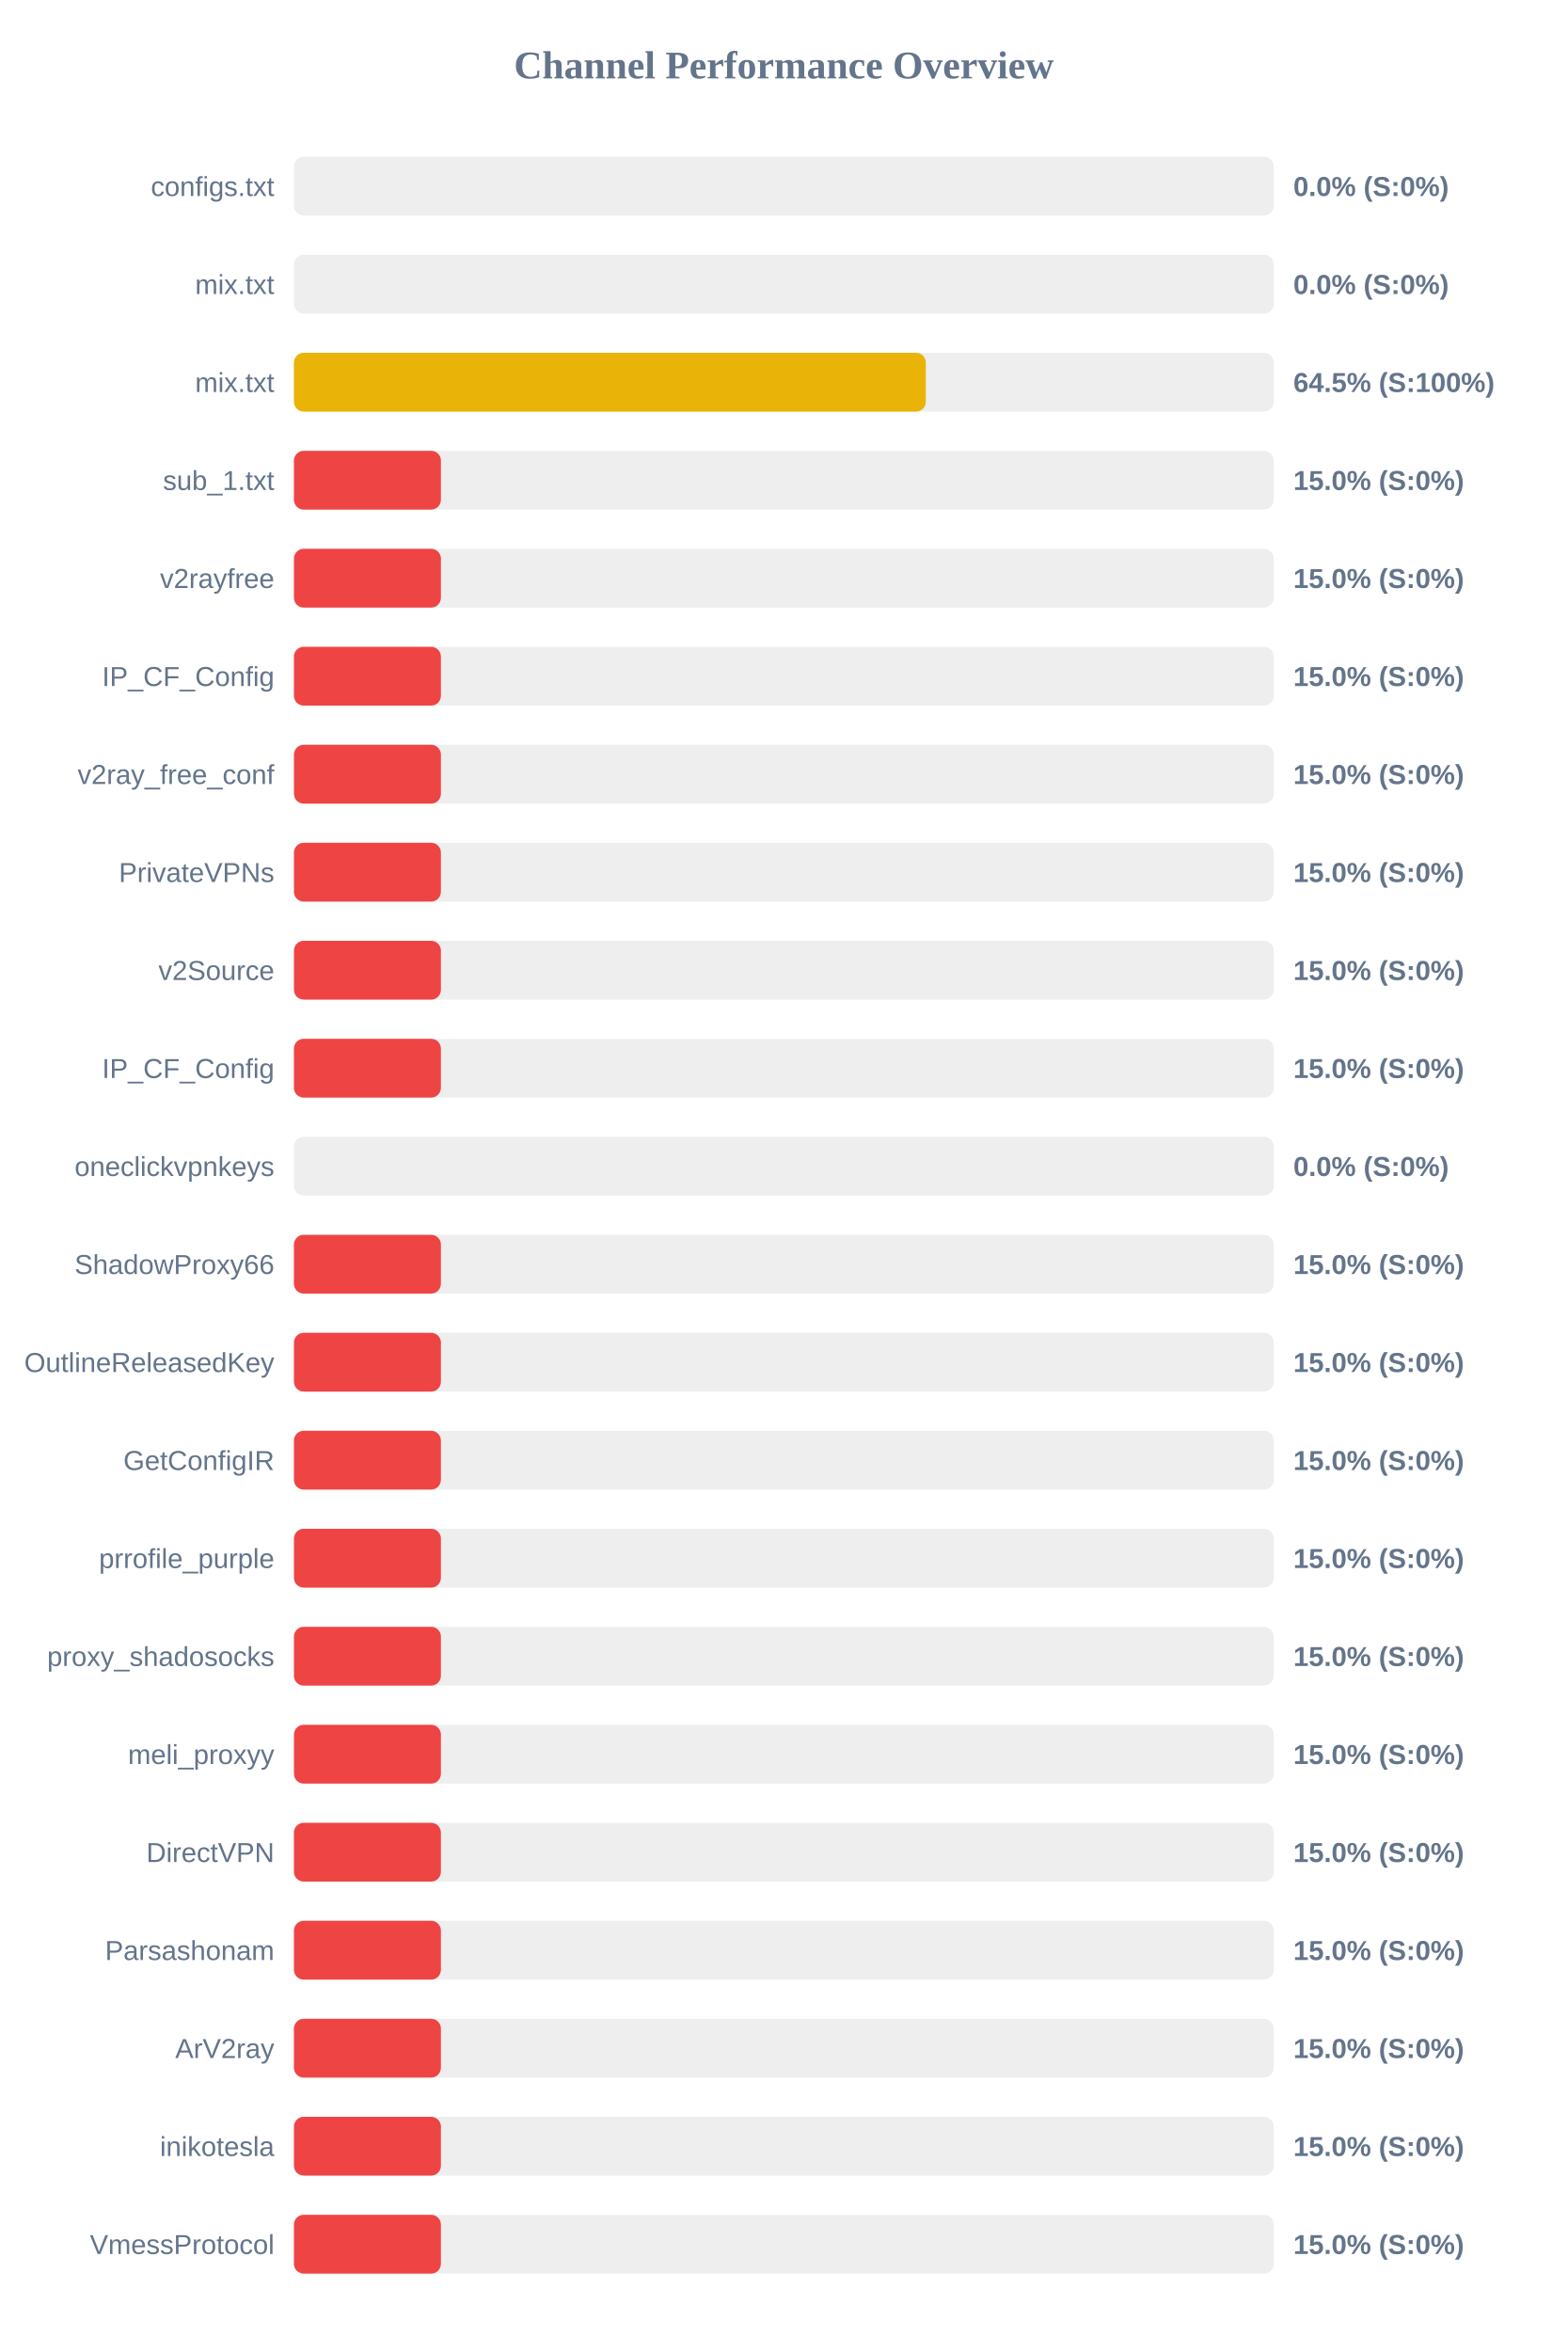
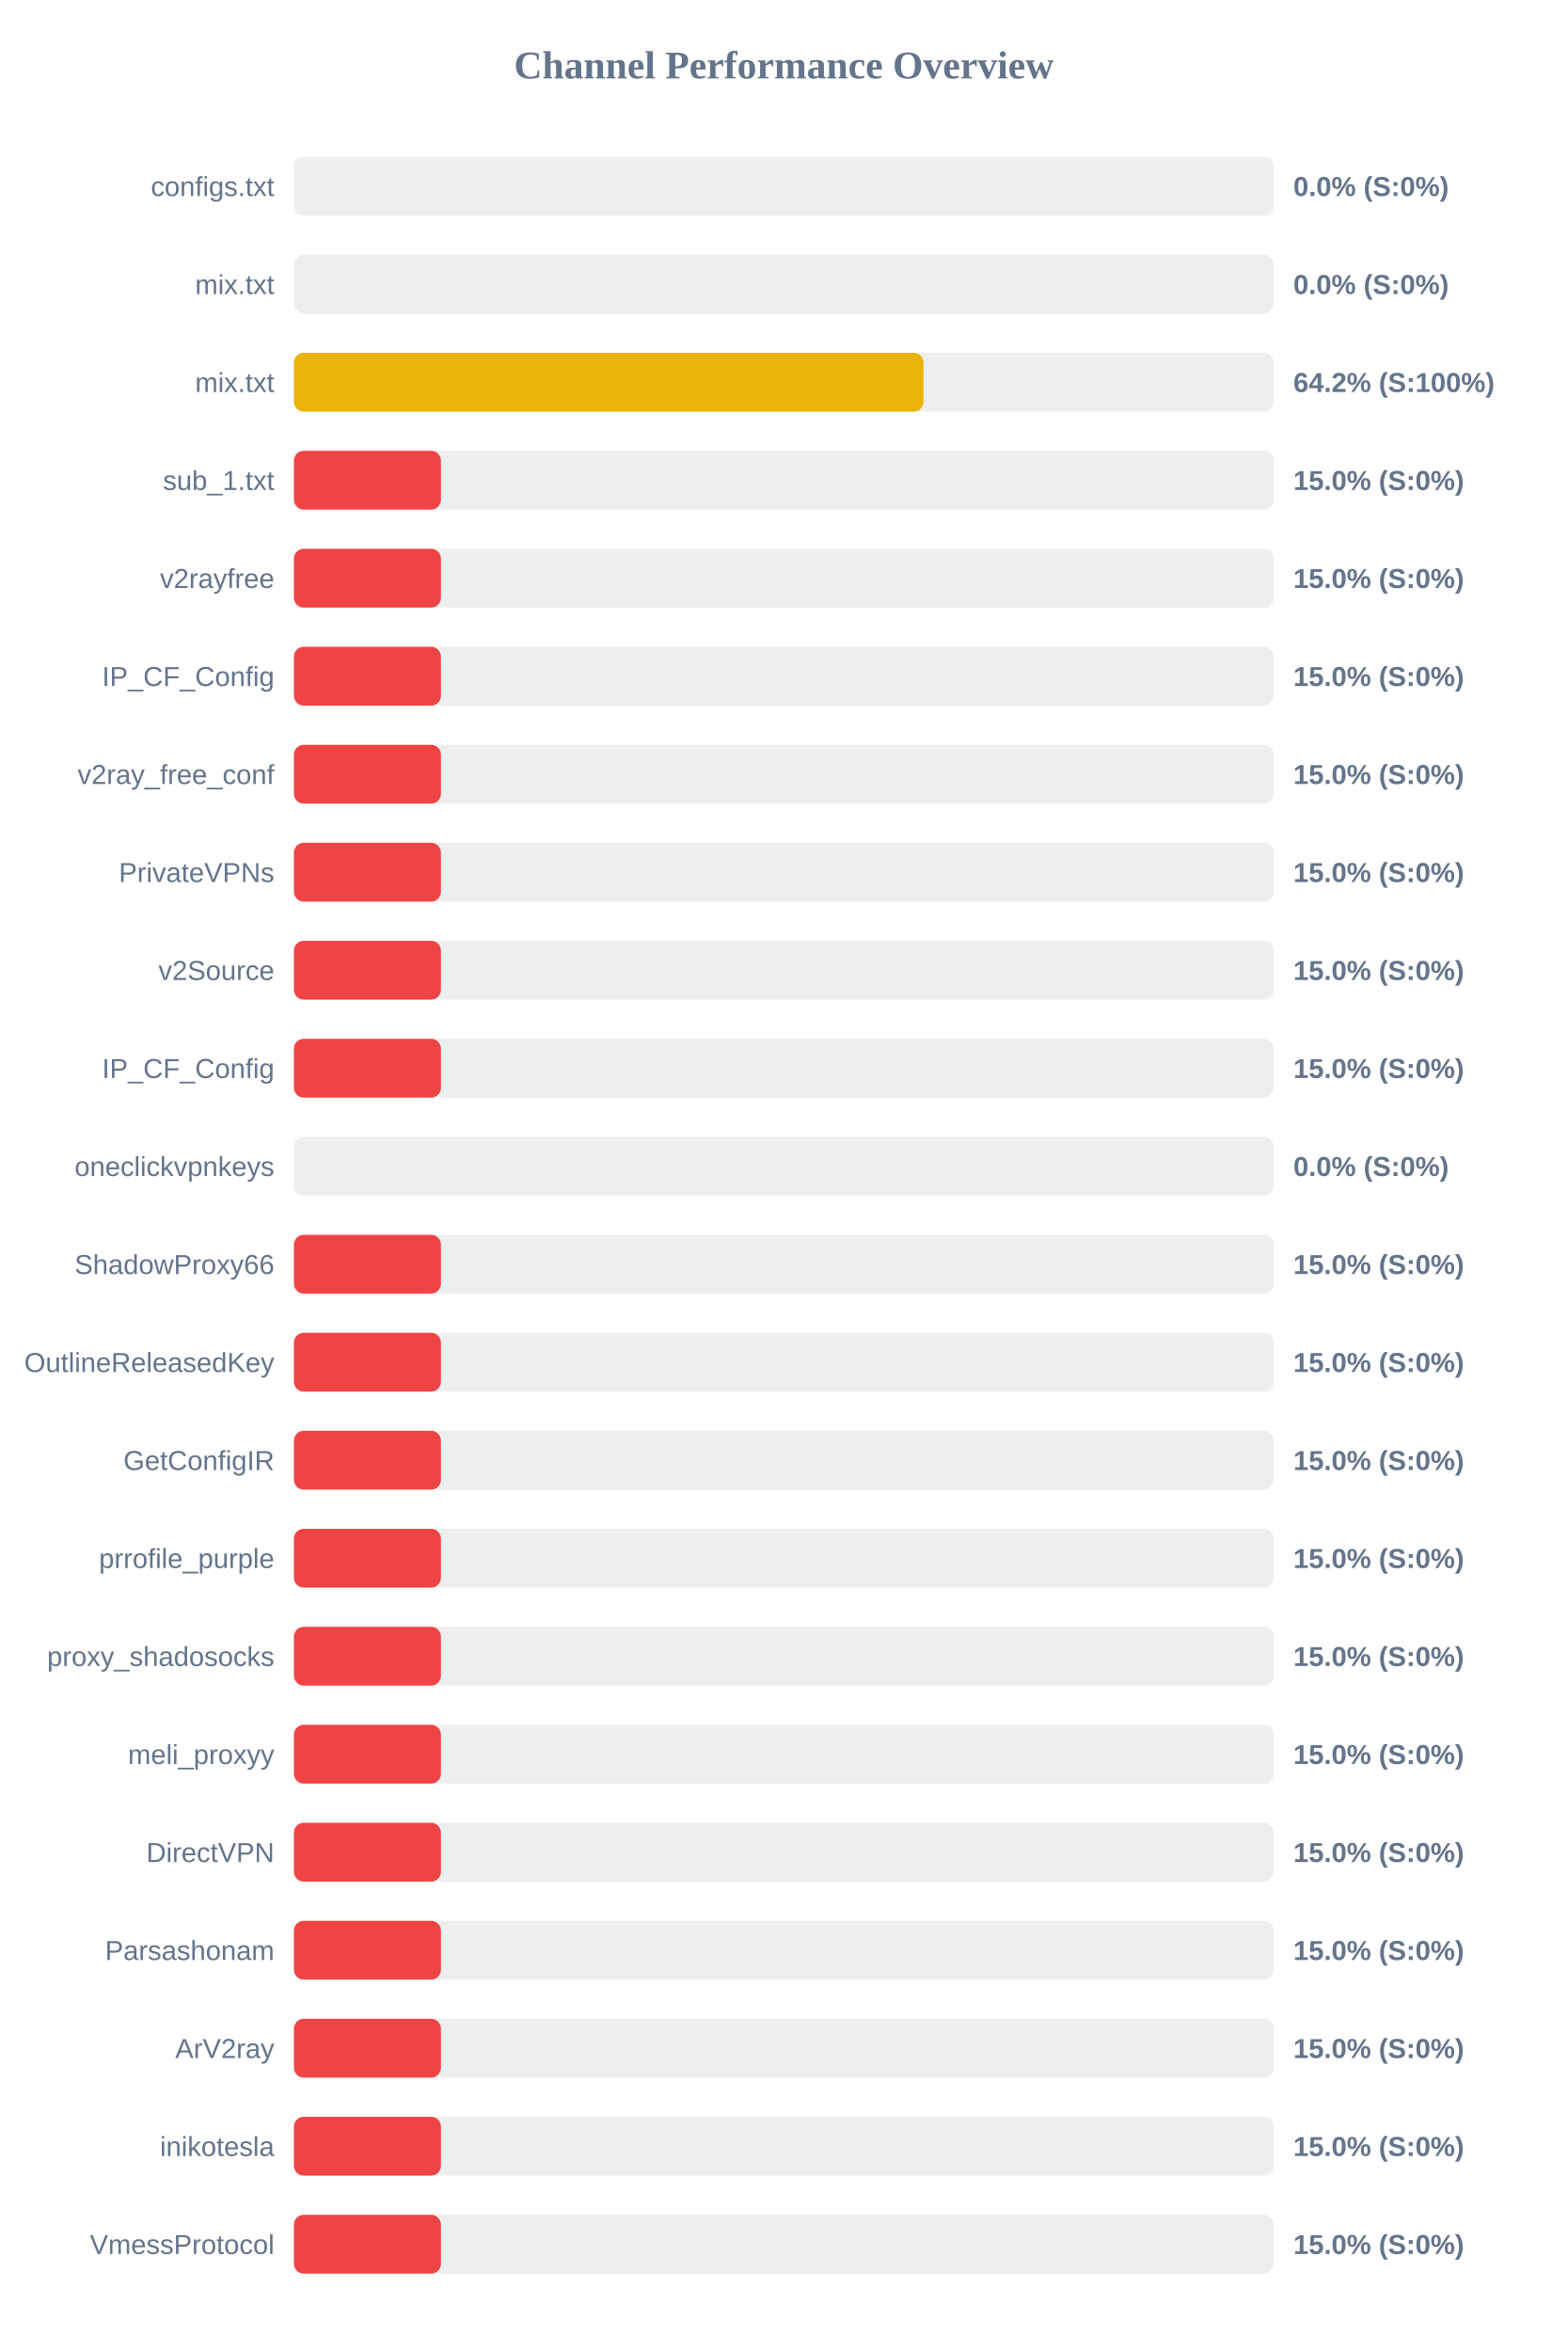
<svg xmlns="http://www.w3.org/2000/svg" width="800" height="1200" version="1.1">
  <style>
        .row { font: 14px Arial; fill: #64748b; }
        .score { font: bold 14px Arial; fill: #64748b; }
    </style>
  <text x="400" y="40" text-anchor="middle" font-size="20px" font-weight="bold" fill="#64748b">Channel Performance Overview</text>
  <rect x="150" y="80" width="500" height="30" fill="#eee" rx="5" />
  <rect x="150" y="80" width="0.0" height="30" fill="#ef4444" rx="5" />
  <text x="140" y="100" text-anchor="end" class="row">configs.txt</text>
  <text x="660" y="100" text-anchor="start" class="score">0.0% (S:0%)</text>
  <rect x="150" y="130" width="500" height="30" fill="#eee" rx="5" />
  <rect x="150" y="130" width="0.0" height="30" fill="#ef4444" rx="5" />
  <text x="140" y="150" text-anchor="end" class="row">mix.txt</text>
  <text x="660" y="150" text-anchor="start" class="score">0.0% (S:0%)</text>
  <rect x="150" y="180" width="500" height="30" fill="#eee" rx="5" />
-   <rect x="150" y="180" width="322.45" height="30" fill="#eab308" rx="5" />
+   <rect x="150" y="180" width="321.25" height="30" fill="#eab308" rx="5" />
  <text x="140" y="200" text-anchor="end" class="row">mix.txt</text>
-   <text x="660" y="200" text-anchor="start" class="score">64.5% (S:100%)</text>
+   <text x="660" y="200" text-anchor="start" class="score">64.2% (S:100%)</text>
  <rect x="150" y="230" width="500" height="30" fill="#eee" rx="5" />
  <rect x="150" y="230" width="75.0" height="30" fill="#ef4444" rx="5" />
  <text x="140" y="250" text-anchor="end" class="row">sub_1.txt</text>
  <text x="660" y="250" text-anchor="start" class="score">15.0% (S:0%)</text>
  <rect x="150" y="280" width="500" height="30" fill="#eee" rx="5" />
  <rect x="150" y="280" width="75.0" height="30" fill="#ef4444" rx="5" />
  <text x="140" y="300" text-anchor="end" class="row">v2rayfree</text>
  <text x="660" y="300" text-anchor="start" class="score">15.0% (S:0%)</text>
  <rect x="150" y="330" width="500" height="30" fill="#eee" rx="5" />
  <rect x="150" y="330" width="75.0" height="30" fill="#ef4444" rx="5" />
  <text x="140" y="350" text-anchor="end" class="row">IP_CF_Config</text>
  <text x="660" y="350" text-anchor="start" class="score">15.0% (S:0%)</text>
  <rect x="150" y="380" width="500" height="30" fill="#eee" rx="5" />
  <rect x="150" y="380" width="75.0" height="30" fill="#ef4444" rx="5" />
  <text x="140" y="400" text-anchor="end" class="row">v2ray_free_conf</text>
  <text x="660" y="400" text-anchor="start" class="score">15.0% (S:0%)</text>
  <rect x="150" y="430" width="500" height="30" fill="#eee" rx="5" />
  <rect x="150" y="430" width="75.0" height="30" fill="#ef4444" rx="5" />
  <text x="140" y="450" text-anchor="end" class="row">PrivateVPNs</text>
  <text x="660" y="450" text-anchor="start" class="score">15.0% (S:0%)</text>
  <rect x="150" y="480" width="500" height="30" fill="#eee" rx="5" />
  <rect x="150" y="480" width="75.0" height="30" fill="#ef4444" rx="5" />
  <text x="140" y="500" text-anchor="end" class="row">v2Source</text>
  <text x="660" y="500" text-anchor="start" class="score">15.0% (S:0%)</text>
  <rect x="150" y="530" width="500" height="30" fill="#eee" rx="5" />
  <rect x="150" y="530" width="75.0" height="30" fill="#ef4444" rx="5" />
  <text x="140" y="550" text-anchor="end" class="row">IP_CF_Config</text>
  <text x="660" y="550" text-anchor="start" class="score">15.0% (S:0%)</text>
  <rect x="150" y="580" width="500" height="30" fill="#eee" rx="5" />
  <rect x="150" y="580" width="0.0" height="30" fill="#ef4444" rx="5" />
  <text x="140" y="600" text-anchor="end" class="row">oneclickvpnkeys</text>
  <text x="660" y="600" text-anchor="start" class="score">0.0% (S:0%)</text>
  <rect x="150" y="630" width="500" height="30" fill="#eee" rx="5" />
  <rect x="150" y="630" width="75.0" height="30" fill="#ef4444" rx="5" />
  <text x="140" y="650" text-anchor="end" class="row">ShadowProxy66</text>
  <text x="660" y="650" text-anchor="start" class="score">15.0% (S:0%)</text>
  <rect x="150" y="680" width="500" height="30" fill="#eee" rx="5" />
  <rect x="150" y="680" width="75.0" height="30" fill="#ef4444" rx="5" />
  <text x="140" y="700" text-anchor="end" class="row">OutlineReleasedKey</text>
  <text x="660" y="700" text-anchor="start" class="score">15.0% (S:0%)</text>
  <rect x="150" y="730" width="500" height="30" fill="#eee" rx="5" />
  <rect x="150" y="730" width="75.0" height="30" fill="#ef4444" rx="5" />
  <text x="140" y="750" text-anchor="end" class="row">GetConfigIR</text>
  <text x="660" y="750" text-anchor="start" class="score">15.0% (S:0%)</text>
  <rect x="150" y="780" width="500" height="30" fill="#eee" rx="5" />
  <rect x="150" y="780" width="75.0" height="30" fill="#ef4444" rx="5" />
  <text x="140" y="800" text-anchor="end" class="row">prrofile_purple</text>
  <text x="660" y="800" text-anchor="start" class="score">15.0% (S:0%)</text>
  <rect x="150" y="830" width="500" height="30" fill="#eee" rx="5" />
  <rect x="150" y="830" width="75.0" height="30" fill="#ef4444" rx="5" />
  <text x="140" y="850" text-anchor="end" class="row">proxy_shadosocks</text>
  <text x="660" y="850" text-anchor="start" class="score">15.0% (S:0%)</text>
  <rect x="150" y="880" width="500" height="30" fill="#eee" rx="5" />
  <rect x="150" y="880" width="75.0" height="30" fill="#ef4444" rx="5" />
  <text x="140" y="900" text-anchor="end" class="row">meli_proxyy</text>
  <text x="660" y="900" text-anchor="start" class="score">15.0% (S:0%)</text>
  <rect x="150" y="930" width="500" height="30" fill="#eee" rx="5" />
  <rect x="150" y="930" width="75.0" height="30" fill="#ef4444" rx="5" />
  <text x="140" y="950" text-anchor="end" class="row">DirectVPN</text>
  <text x="660" y="950" text-anchor="start" class="score">15.0% (S:0%)</text>
  <rect x="150" y="980" width="500" height="30" fill="#eee" rx="5" />
  <rect x="150" y="980" width="75.0" height="30" fill="#ef4444" rx="5" />
  <text x="140" y="1000" text-anchor="end" class="row">Parsashonam</text>
  <text x="660" y="1000" text-anchor="start" class="score">15.0% (S:0%)</text>
  <rect x="150" y="1030" width="500" height="30" fill="#eee" rx="5" />
  <rect x="150" y="1030" width="75.0" height="30" fill="#ef4444" rx="5" />
  <text x="140" y="1050" text-anchor="end" class="row">ArV2ray</text>
  <text x="660" y="1050" text-anchor="start" class="score">15.0% (S:0%)</text>
  <rect x="150" y="1080" width="500" height="30" fill="#eee" rx="5" />
  <rect x="150" y="1080" width="75.0" height="30" fill="#ef4444" rx="5" />
  <text x="140" y="1100" text-anchor="end" class="row">inikotesla</text>
  <text x="660" y="1100" text-anchor="start" class="score">15.0% (S:0%)</text>
  <rect x="150" y="1130" width="500" height="30" fill="#eee" rx="5" />
  <rect x="150" y="1130" width="75.0" height="30" fill="#ef4444" rx="5" />
  <text x="140" y="1150" text-anchor="end" class="row">VmessProtocol</text>
  <text x="660" y="1150" text-anchor="start" class="score">15.0% (S:0%)</text>
</svg>
